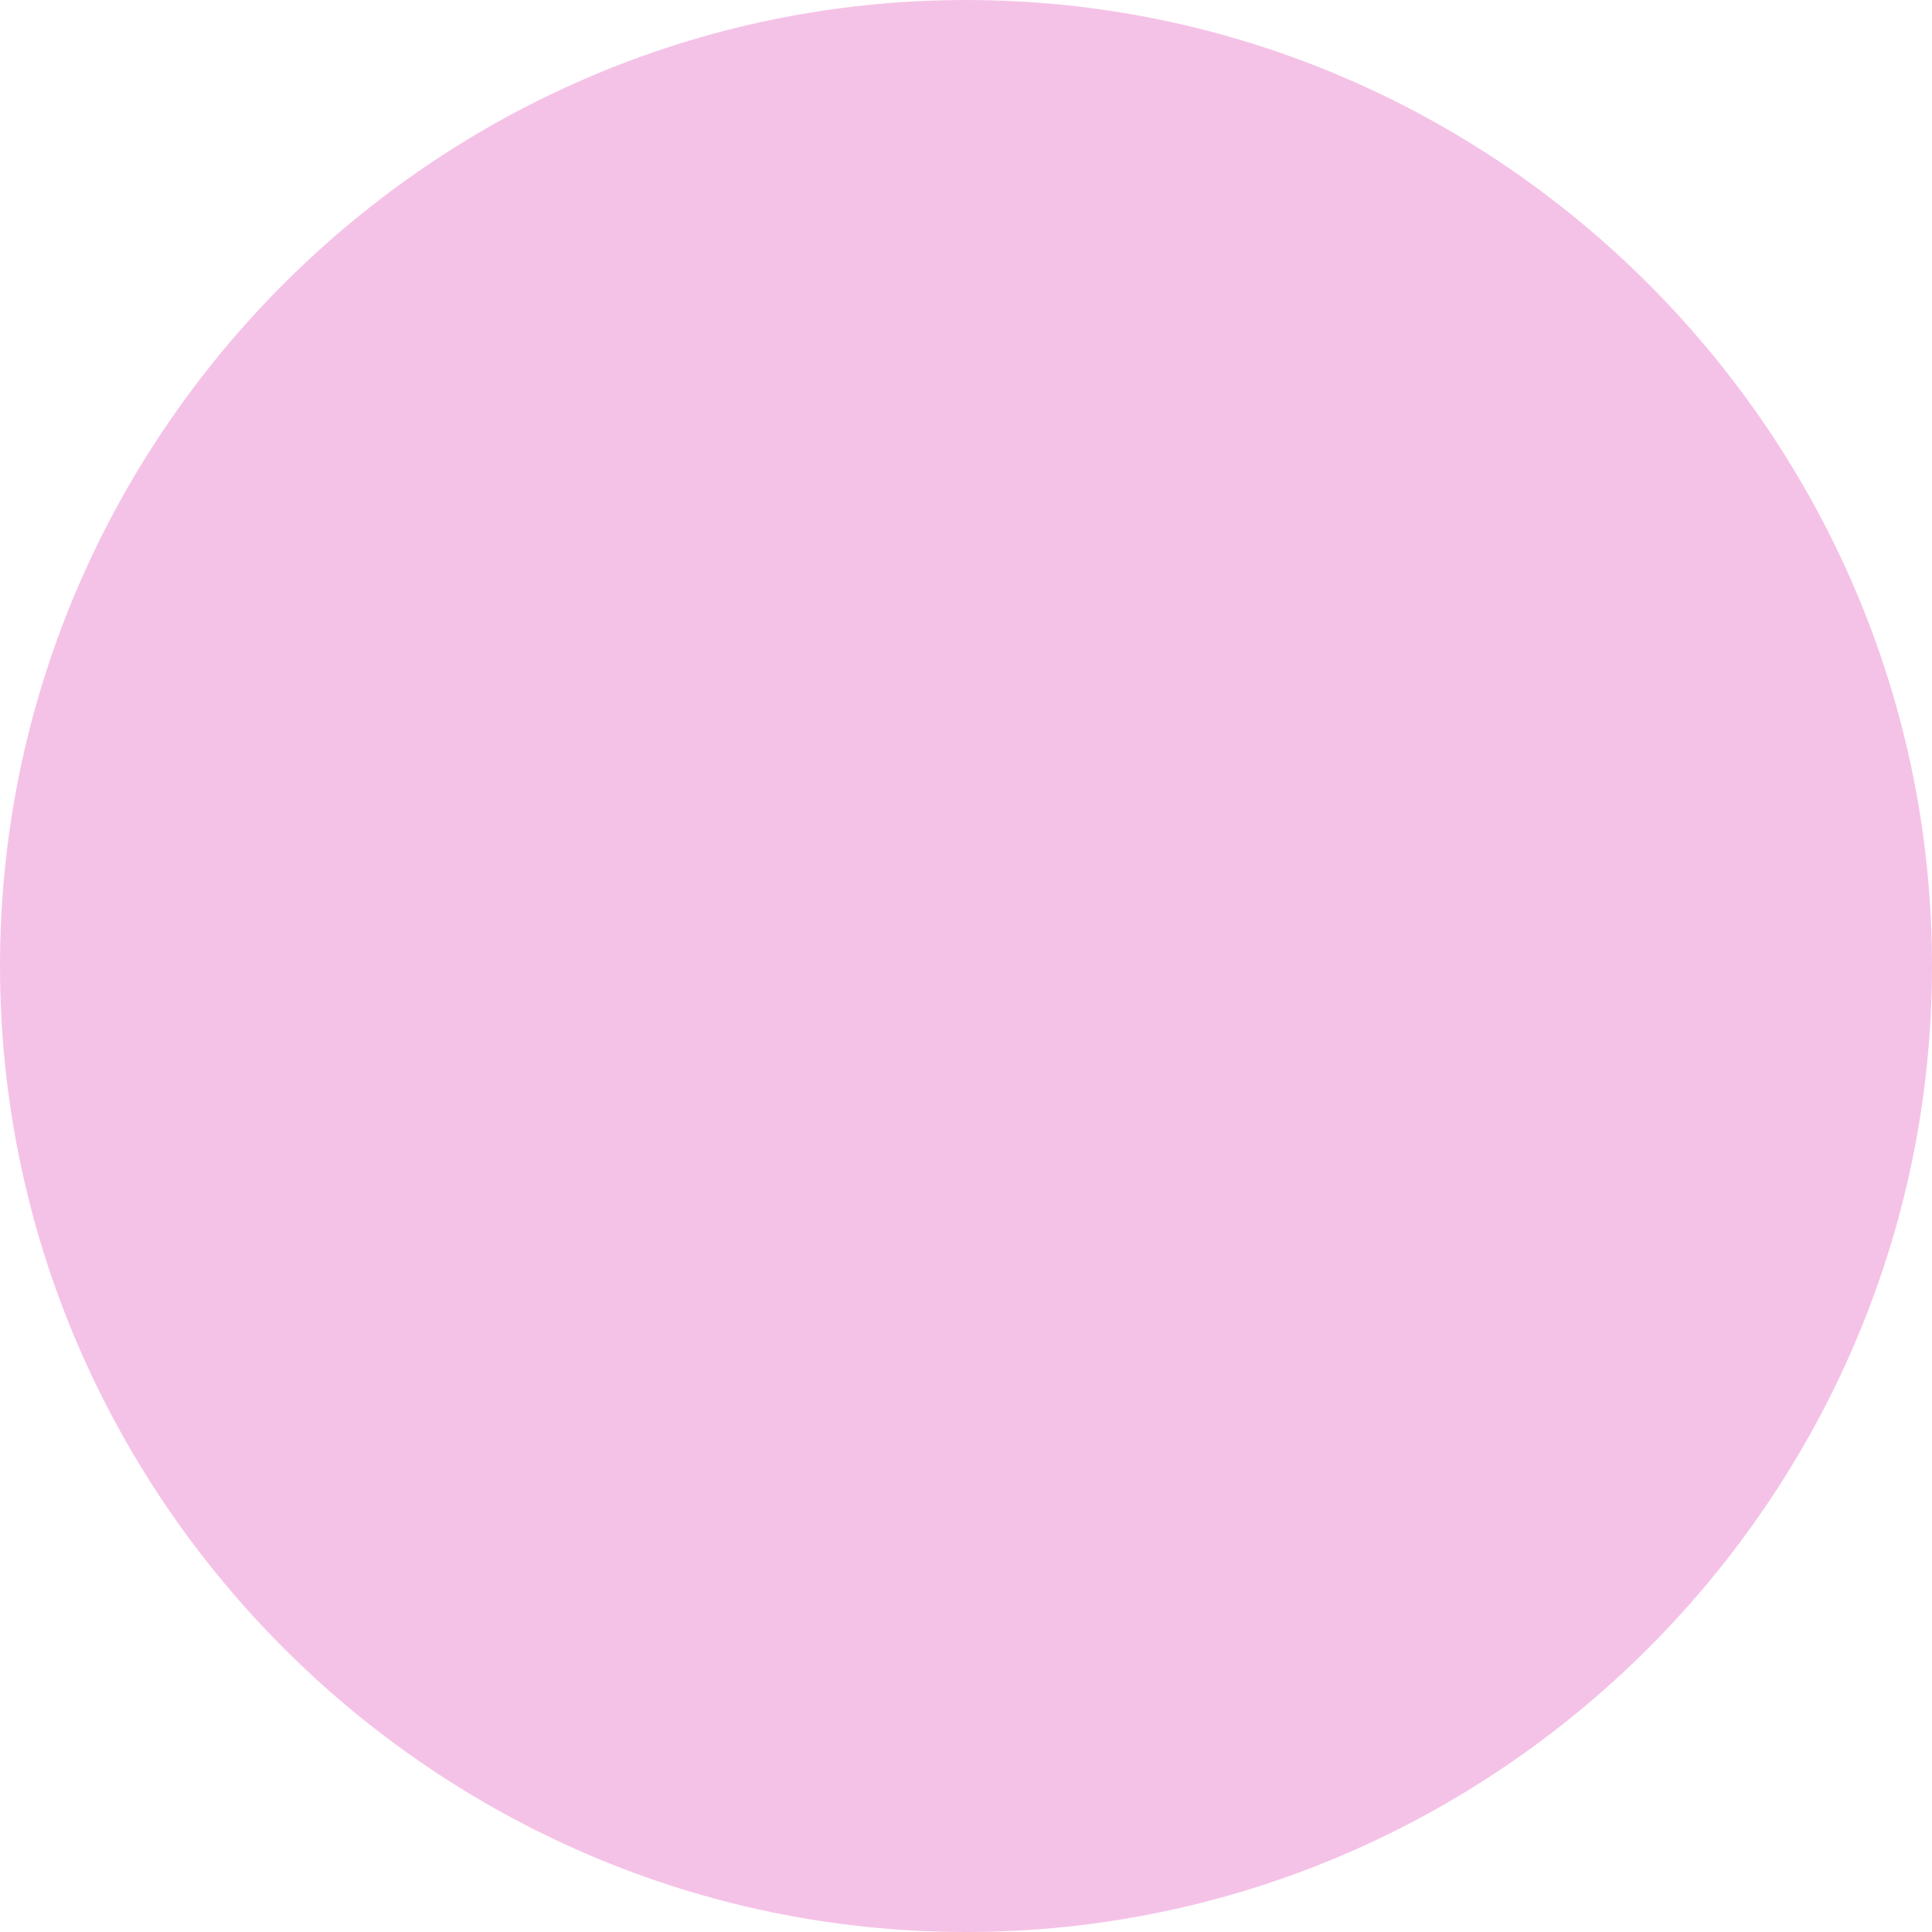
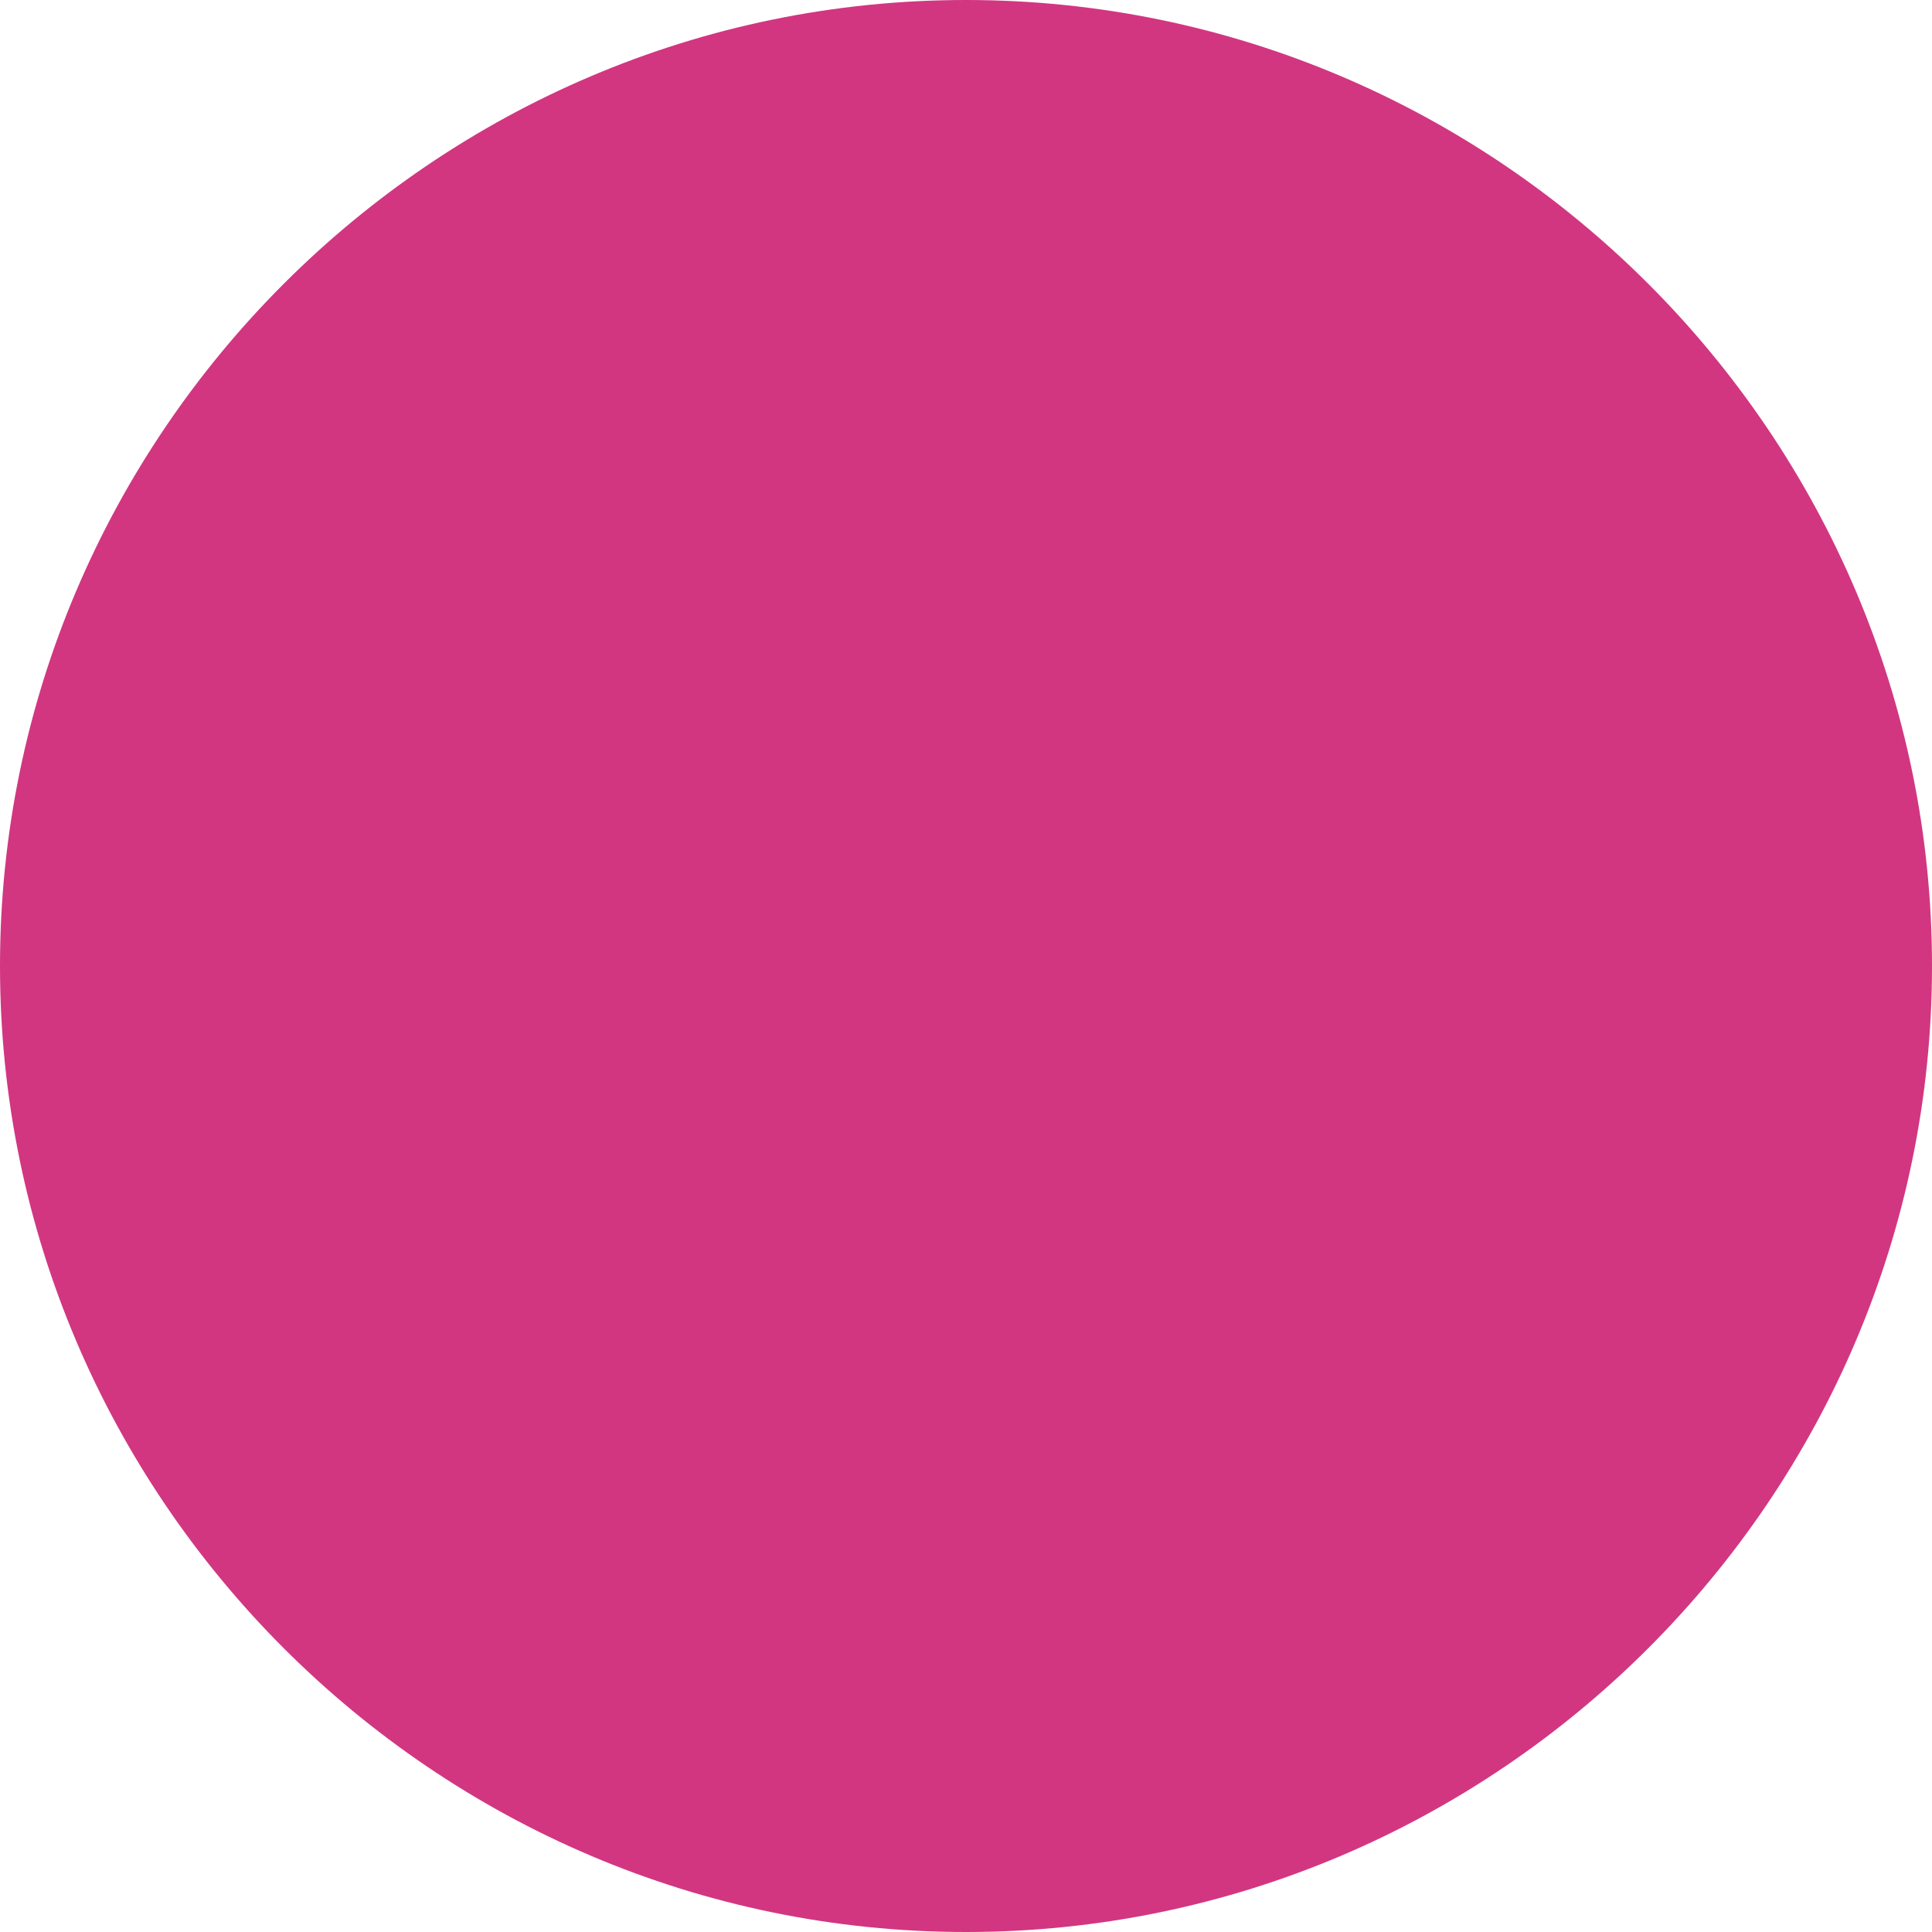
<svg xmlns="http://www.w3.org/2000/svg" width="20" height="20" viewBox="0 0 16 16">
-   <path fill="#f5c2e7" d="M8 0C3.6 0 0 3.6 0 8s3.6 8 8 8s8-3.6 8-8s-3.6-8-8-8" />
+   <path fill="#d23681" d="M8 0C3.6 0 0 3.6 0 8s3.6 8 8 8s8-3.6 8-8s-3.6-8-8-8" />
</svg>
